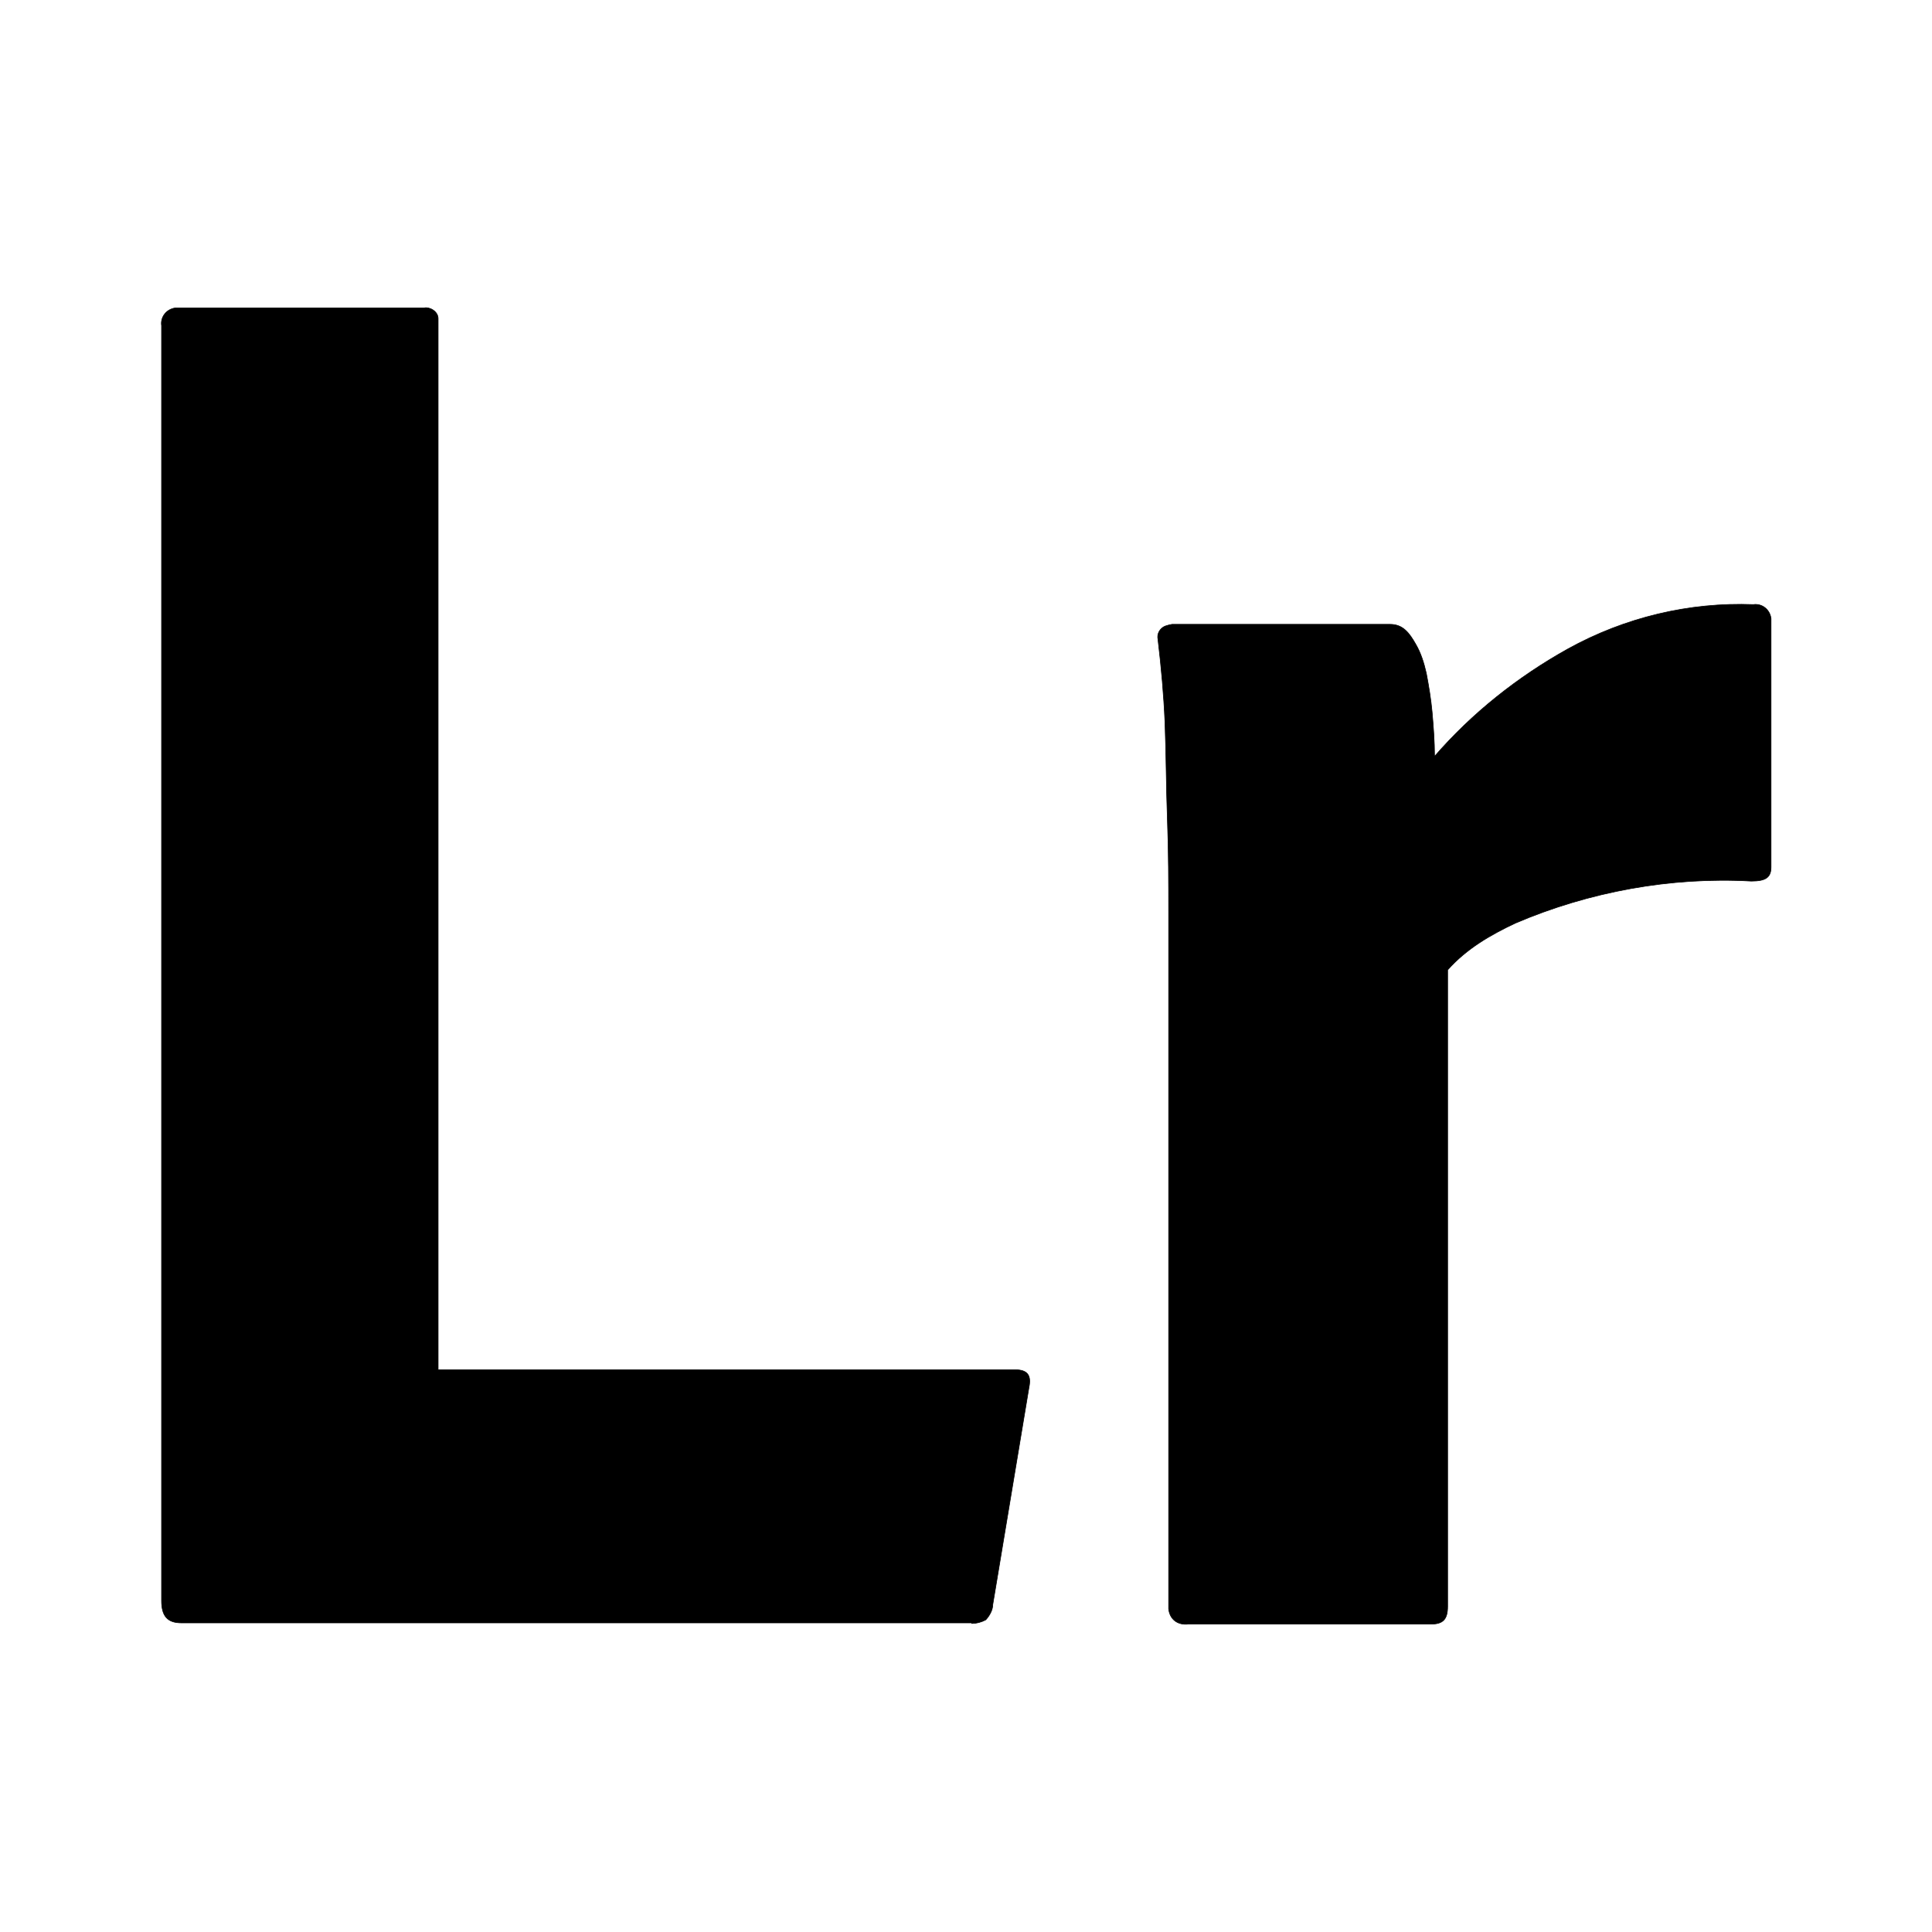
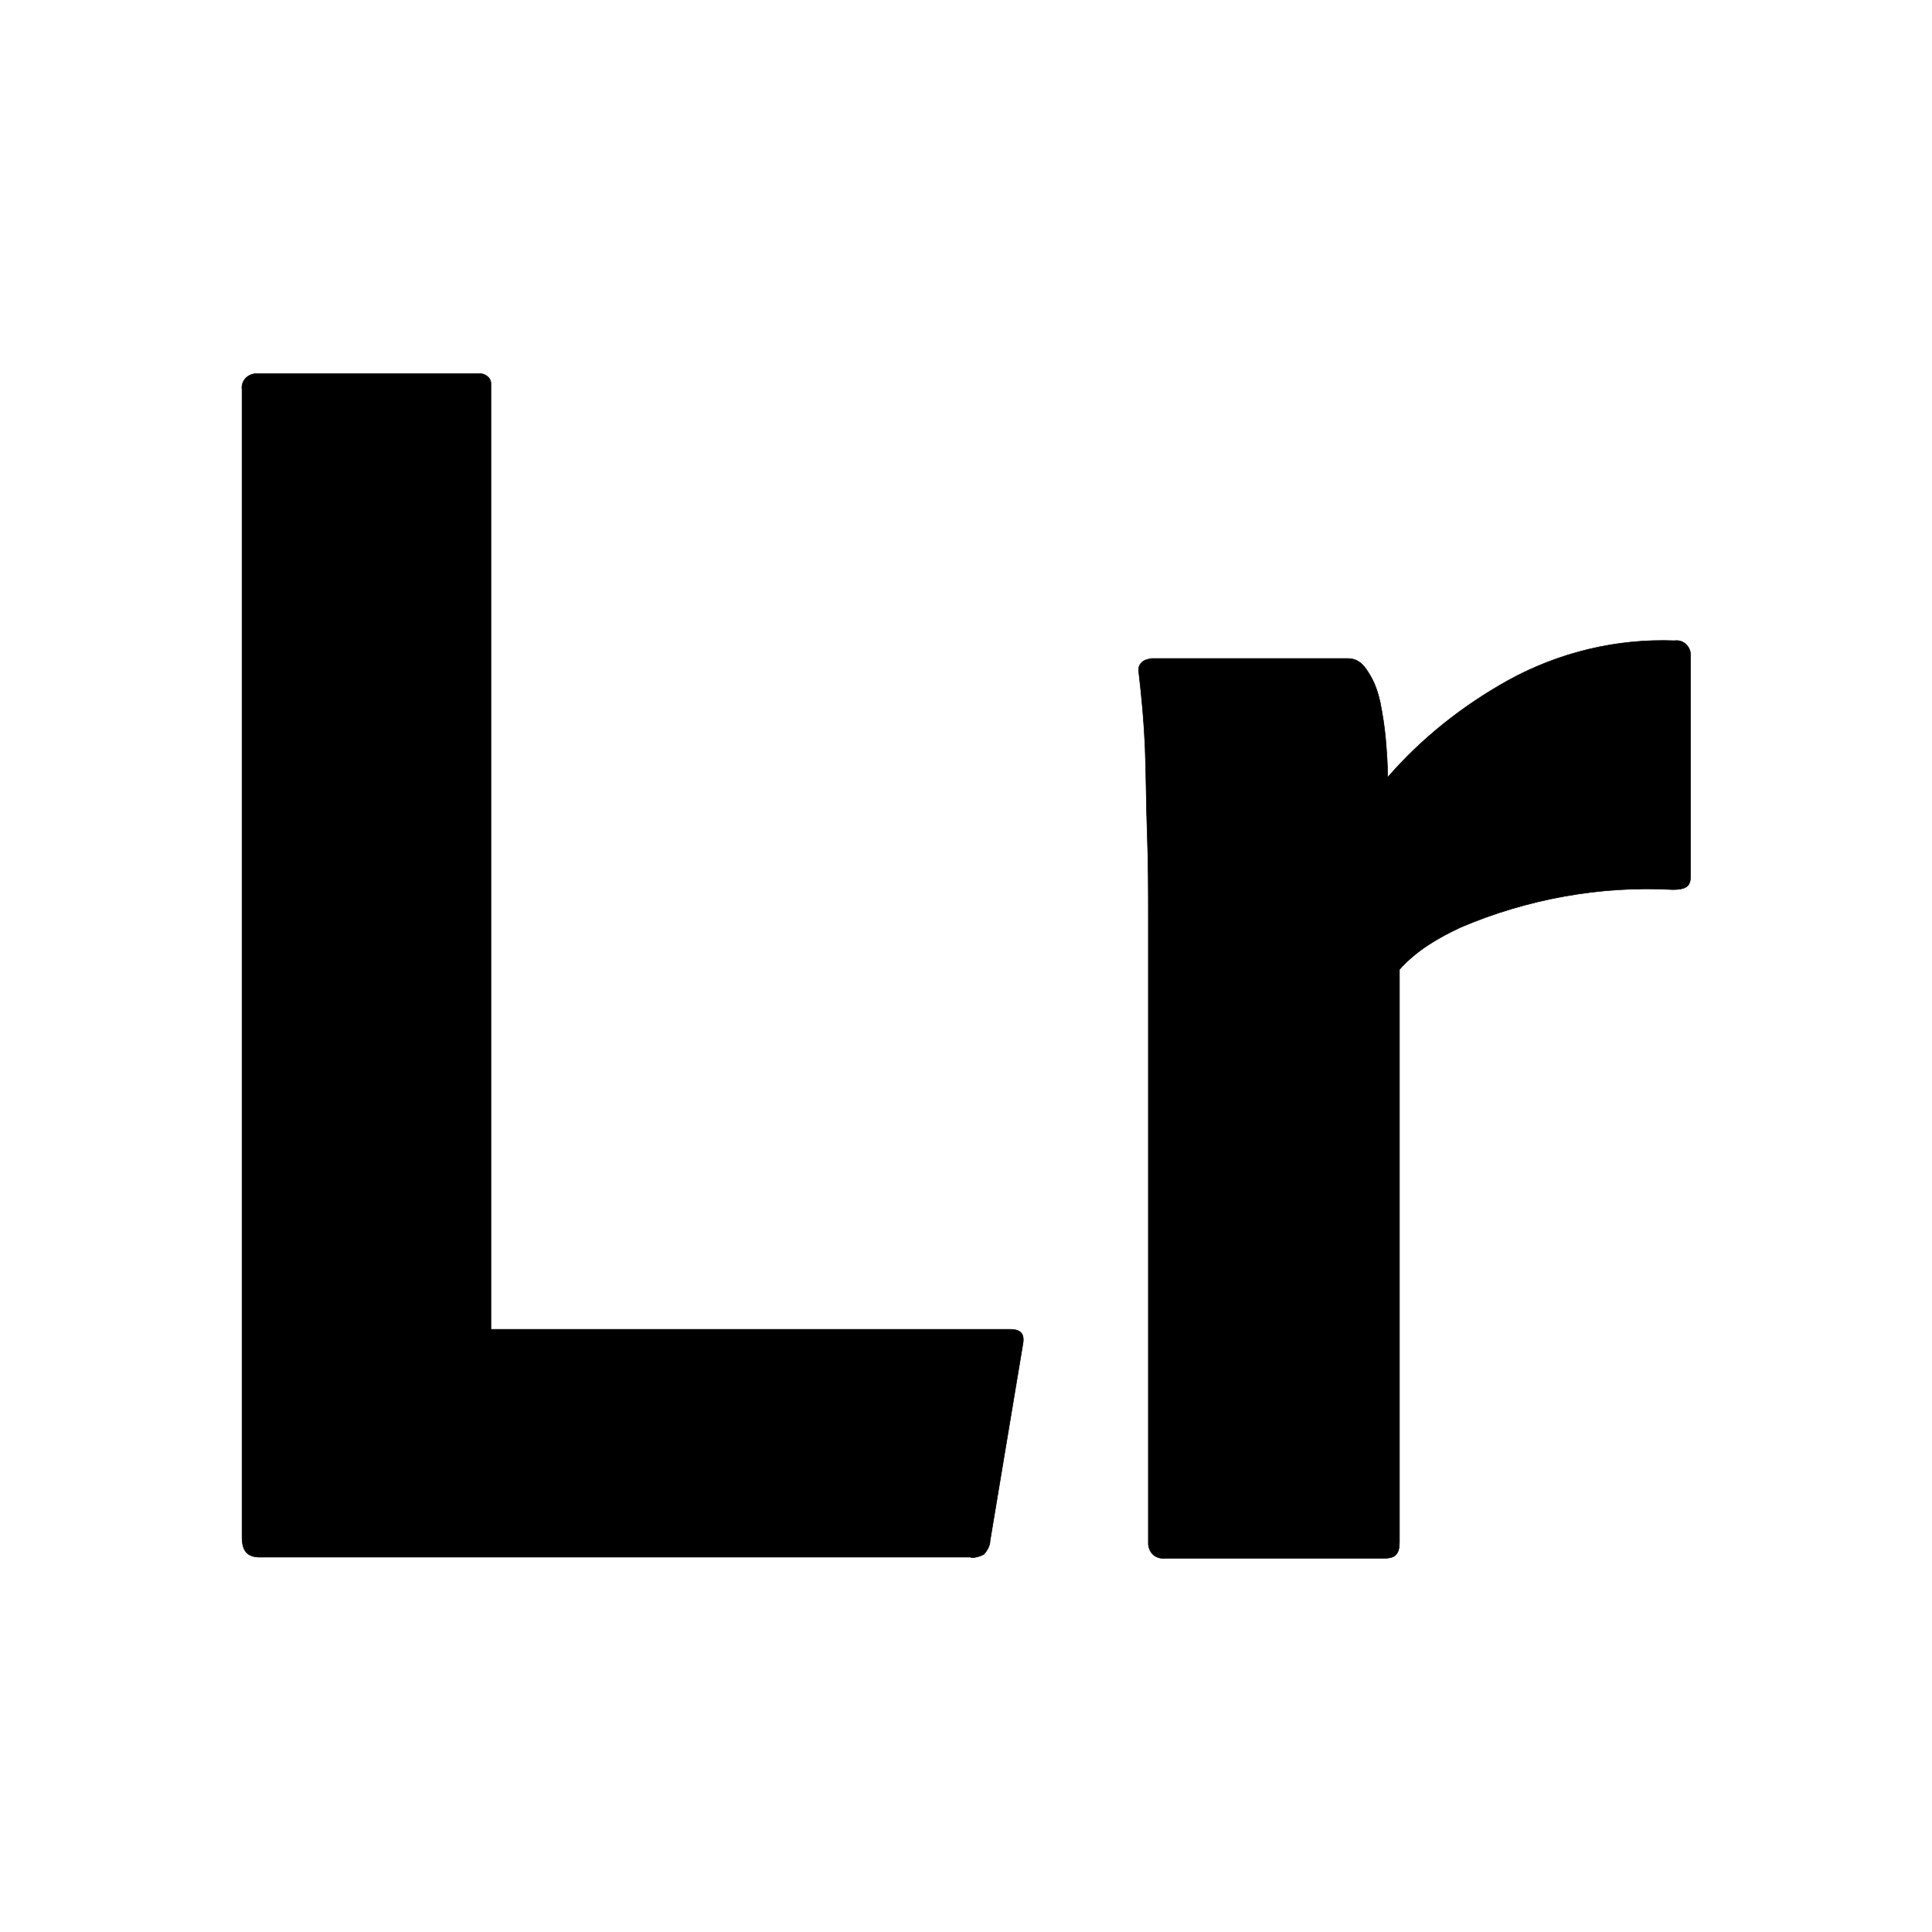
<svg xmlns="http://www.w3.org/2000/svg" width="24" height="24" viewBox="0 0 6.35 6.35" version="1.1" id="svg5">
  <defs id="defs2" />
-   <g id="layer1">
+   <g id="layer1" transform="matrix(0.8999538,0,0,0.8999448,0.3176308,0.3176495)" style="stroke-width:1.111">
    <path style="fill:#000000;stroke:#000000;stroke-width:0.002px;stroke-linecap:butt;stroke-linejoin:miter;stroke-opacity:1" d="m 3.194,5.334 h -2.598 c -0.046,0 -0.065,-0.023 -0.065,-0.073 v -4.191 c -0.004,-0.027 0.015,-0.054 0.046,-0.058 0.004,0 0.008,0 0.015,0 h 0.802 c 0.019,-0.004 0.046,0.012 0.046,0.035 0,0.004 0,0.008 0,0.012 v 3.443 h 1.896 c 0.042,0 0.054,0.019 0.046,0.058 l -0.119,0.714 c 0,0.019 -0.012,0.038 -0.023,0.05 -0.015,0.008 -0.031,0.012 -0.046,0.012 z" id="path68" />
    <path style="fill:#000000;stroke:#000000;stroke-width:0.002px;stroke-linecap:butt;stroke-linejoin:miter;stroke-opacity:1" d="m 3.851,2.052 h 0.718 c 0.042,0 0.063,0.028 0.084,0.065 0.017,0.029 0.027,0.061 0.035,0.096 0.008,0.042 0.015,0.084 0.019,0.127 0.004,0.046 0.008,0.096 0.008,0.146 0.123,-0.142 0.273,-0.261 0.438,-0.353 0.188,-0.104 0.399,-0.154 0.61,-0.146 0.027,-0.004 0.054,0.015 0.058,0.046 v 0.015 0.802 c 0,0.035 -0.019,0.046 -0.065,0.046 -0.265,-0.015 -0.534,0.035 -0.775,0.138 -0.081,0.038 -0.161,0.084 -0.223,0.154 v 2.092 c 0,0.042 -0.015,0.058 -0.054,0.058 h -0.798 c -0.035,0.004 -0.061,-0.015 -0.065,-0.05 v -0.015 -2.272 c 0,-0.1 0,-0.2 -0.004,-0.307 -0.004,-0.107 -0.004,-0.215 -0.008,-0.319 -0.004,-0.092 -0.012,-0.18 -0.023,-0.273 -0.004,-0.019 0.006,-0.033 0.016,-0.04 0.009,-0.007 0.031,-0.01 0.031,-0.01 z" id="path68-7" />
  </g>
</svg>
